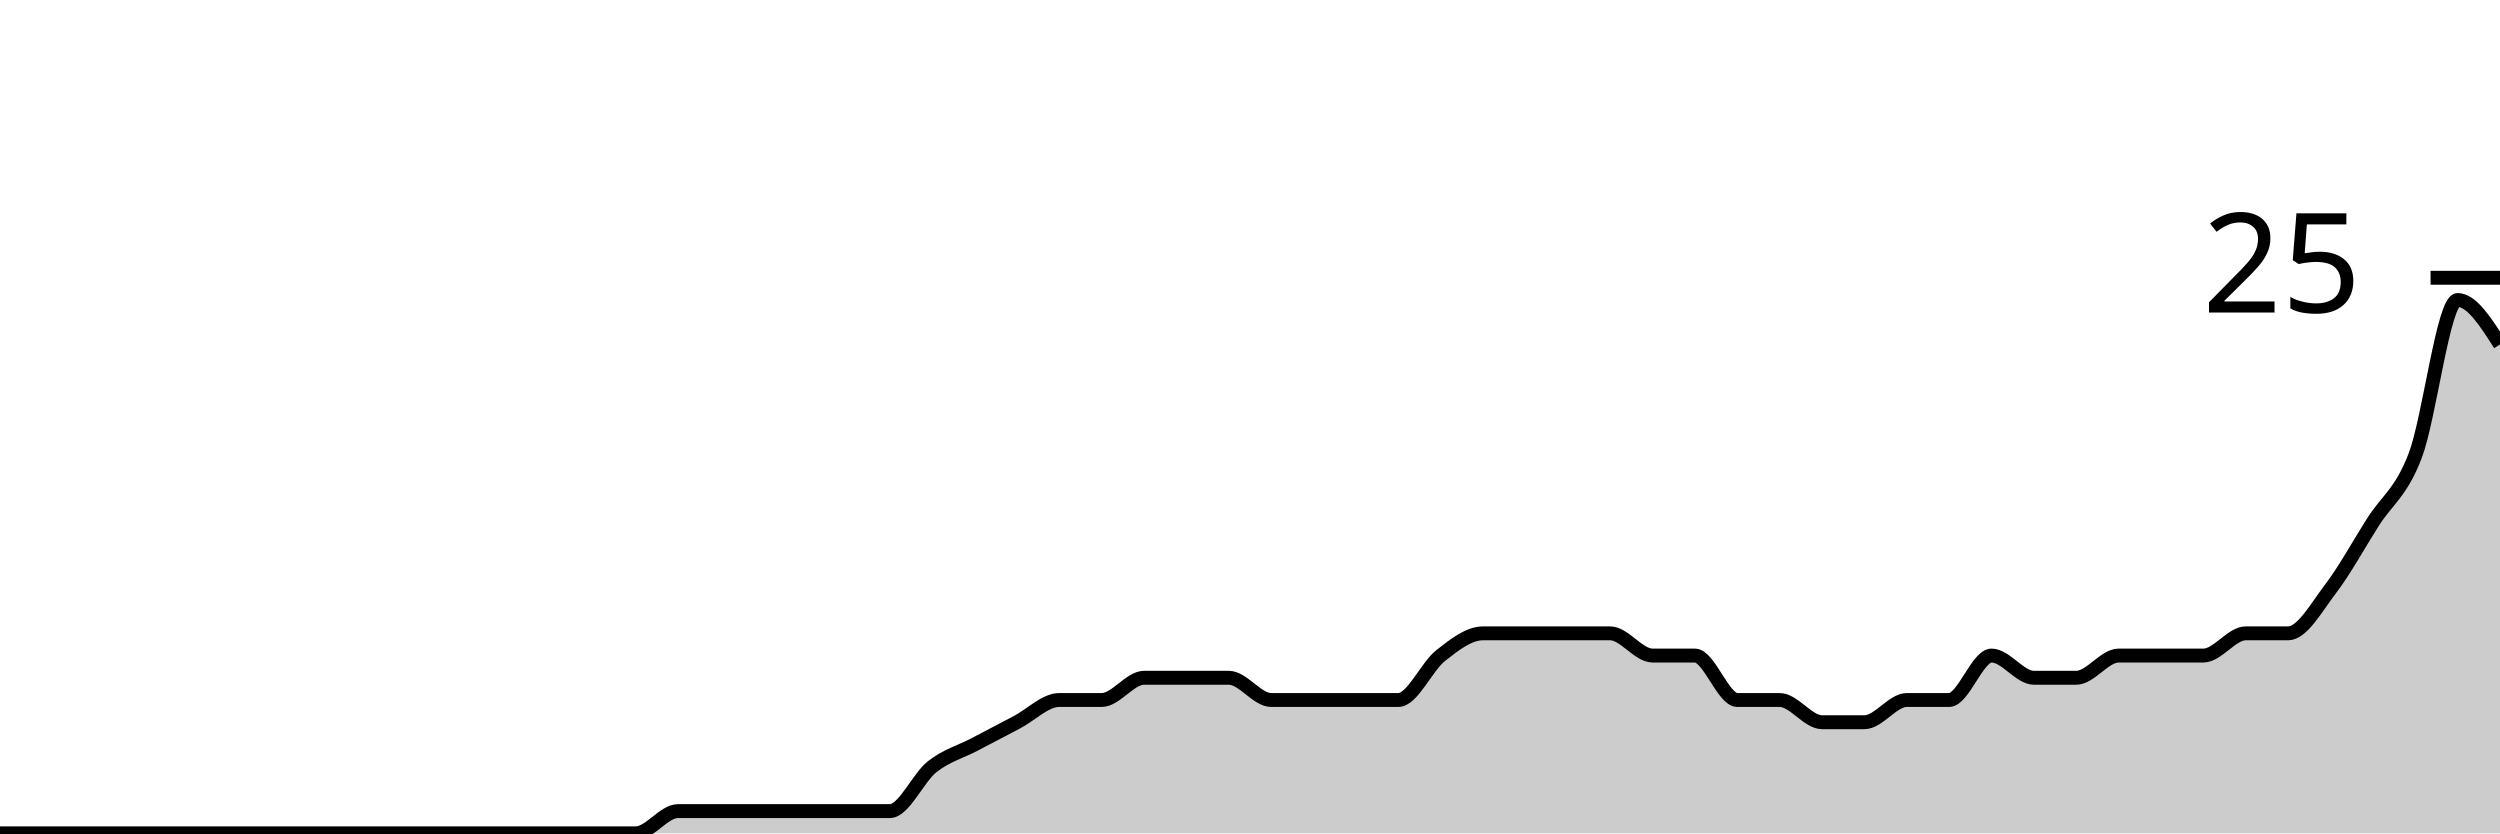
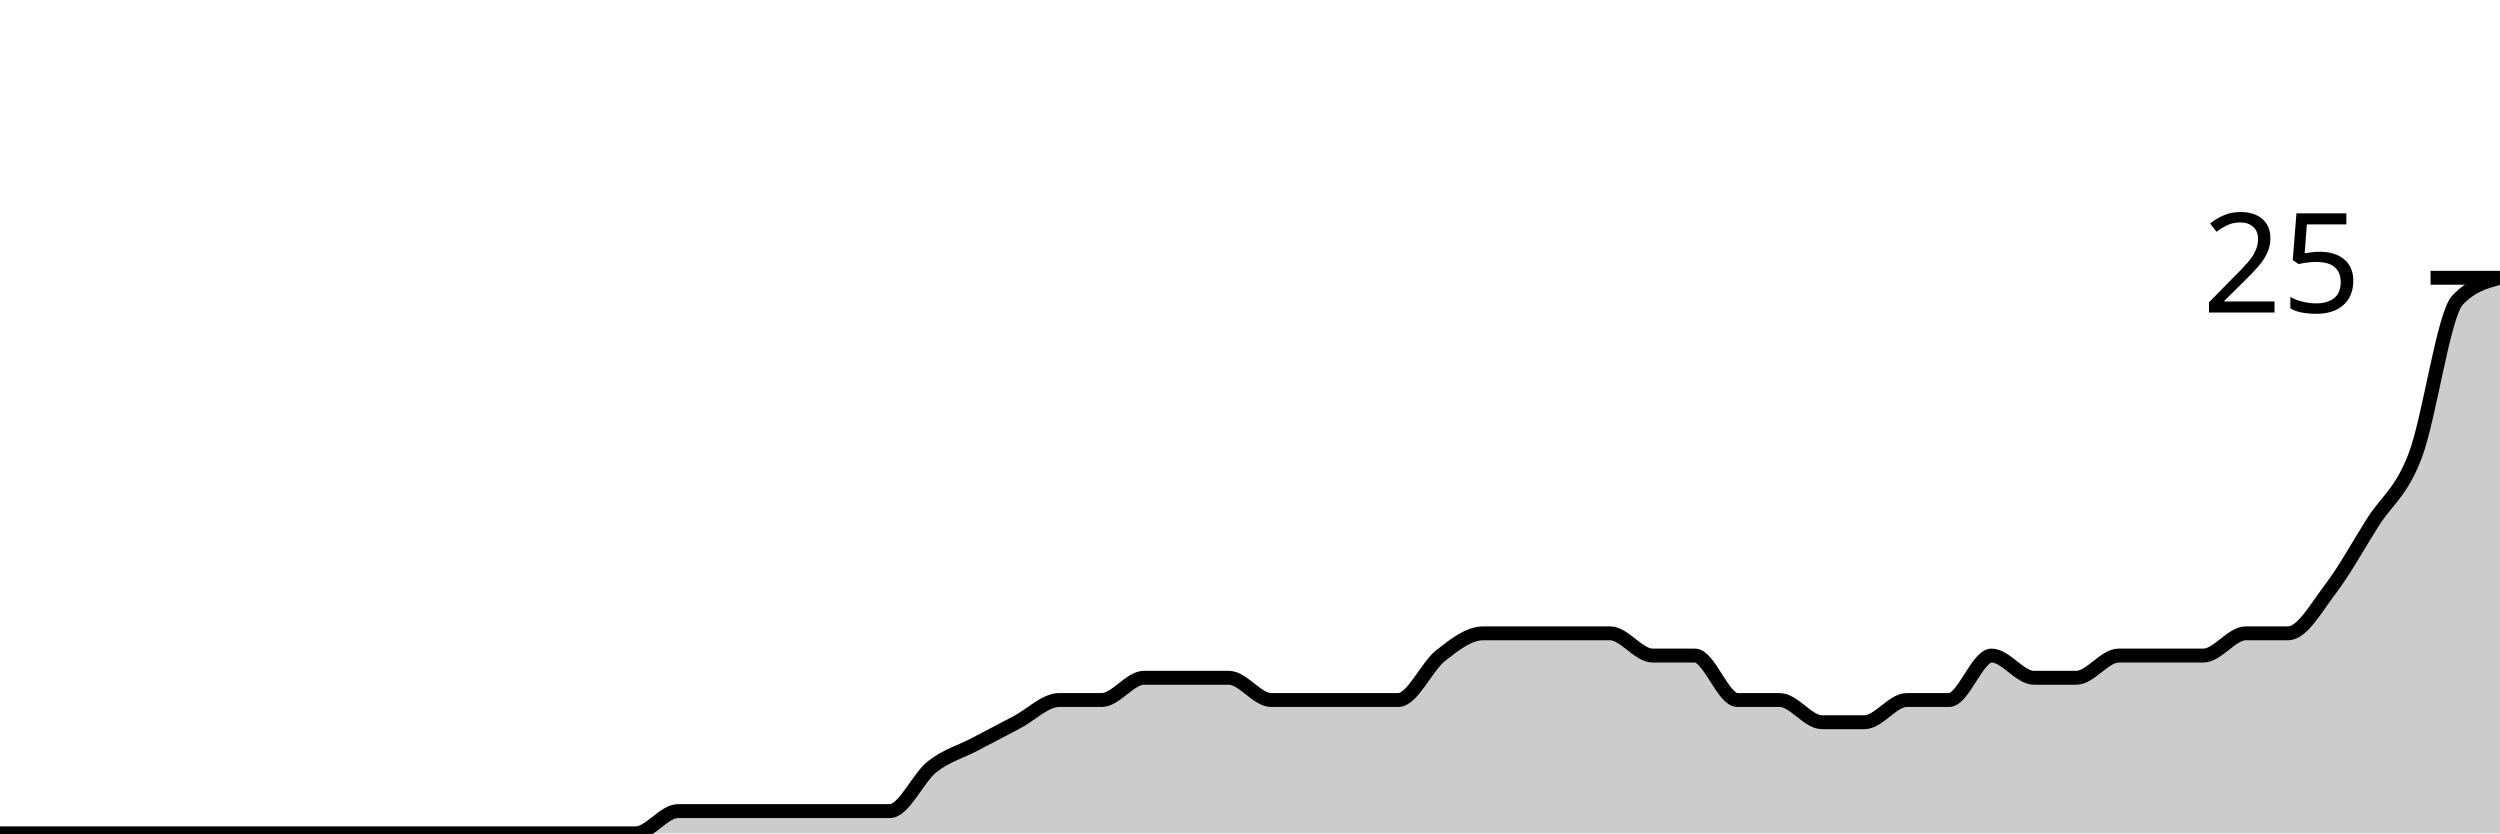
<svg xmlns="http://www.w3.org/2000/svg" viewBox="0 0 180 60">
  <g transform="translate(0,20)">
-     <path class="area" fill="rgba(0, 0, 0, 0.2)" d="M0,40C1.017,40,2.034,40,3.051,40C4.068,40,5.085,40,6.102,40C7.119,40,8.136,40,9.153,40C10.169,40,11.186,40,12.203,40C13.22,40,14.237,40,15.254,40C16.271,40,17.288,40,18.305,40C19.322,40,20.339,40,21.356,40C22.373,40,23.39,40,24.407,40C25.424,40,26.441,40,27.458,40C28.475,40,29.492,40,30.508,40C31.525,40,32.542,40,33.559,40C34.576,40,35.593,40,36.61,40C37.627,40,38.644,40,39.661,40C40.678,40,41.695,40,42.712,40C43.729,40,44.746,40,45.763,40C46.78,40,47.797,38.4,48.814,38.4C49.831,38.4,50.847,38.4,51.864,38.4C52.881,38.4,53.898,38.4,54.915,38.4C55.932,38.4,56.949,38.4,57.966,38.4C58.983,38.4,60,38.4,61.017,38.4C62.034,38.4,63.051,38.4,64.068,38.4C65.085,38.4,66.102,36,67.119,35.2C68.136,34.4,69.153,34.133,70.169,33.6C71.186,33.067,72.203,32.533,73.22,32C74.237,31.467,75.254,30.4,76.271,30.4C77.288,30.4,78.305,30.4,79.322,30.4C80.339,30.4,81.356,28.8,82.373,28.8C83.39,28.8,84.407,28.8,85.424,28.8C86.441,28.8,87.458,28.8,88.475,28.8C89.492,28.8,90.508,30.4,91.525,30.4C92.542,30.4,93.559,30.4,94.576,30.4C95.593,30.4,96.61,30.4,97.627,30.4C98.644,30.4,99.661,30.4,100.678,30.4C101.695,30.4,102.712,28,103.729,27.2C104.746,26.4,105.763,25.6,106.78,25.6C107.797,25.6,108.814,25.6,109.831,25.6C110.847,25.6,111.864,25.6,112.881,25.6C113.898,25.6,114.915,25.6,115.932,25.6C116.949,25.6,117.966,27.2,118.983,27.2C120,27.2,121.017,27.2,122.034,27.2C123.051,27.2,124.068,30.4,125.085,30.4C126.102,30.4,127.119,30.4,128.136,30.4C129.153,30.4,130.169,32,131.186,32C132.203,32,133.22,32,134.237,32C135.254,32,136.271,30.4,137.288,30.4C138.305,30.4,139.322,30.4,140.339,30.4C141.356,30.4,142.373,27.2,143.39,27.2C144.407,27.2,145.424,28.8,146.441,28.8C147.458,28.8,148.475,28.8,149.492,28.8C150.508,28.8,151.525,27.2,152.542,27.2C153.559,27.2,154.576,27.2,155.593,27.2C156.61,27.2,157.627,27.2,158.644,27.2C159.661,27.2,160.678,25.6,161.695,25.6C162.712,25.6,163.729,25.6,164.746,25.6C165.763,25.6,166.78,23.733,167.797,22.4C168.814,21.067,169.831,19.2,170.847,17.6C171.864,16,172.881,15.467,173.898,12.8C174.915,10.133,175.932,1.6,176.949,1.6C177.966,1.6,178.983,3.2,180,4.8L180,40C178.983,40,177.966,40,176.949,40C175.932,40,174.915,40,173.898,40C172.881,40,171.864,40,170.847,40C169.831,40,168.814,40,167.797,40C166.78,40,165.763,40,164.746,40C163.729,40,162.712,40,161.695,40C160.678,40,159.661,40,158.644,40C157.627,40,156.61,40,155.593,40C154.576,40,153.559,40,152.542,40C151.525,40,150.508,40,149.492,40C148.475,40,147.458,40,146.441,40C145.424,40,144.407,40,143.39,40C142.373,40,141.356,40,140.339,40C139.322,40,138.305,40,137.288,40C136.271,40,135.254,40,134.237,40C133.22,40,132.203,40,131.186,40C130.169,40,129.153,40,128.136,40C127.119,40,126.102,40,125.085,40C124.068,40,123.051,40,122.034,40C121.017,40,120,40,118.983,40C117.966,40,116.949,40,115.932,40C114.915,40,113.898,40,112.881,40C111.864,40,110.847,40,109.831,40C108.814,40,107.797,40,106.78,40C105.763,40,104.746,40,103.729,40C102.712,40,101.695,40,100.678,40C99.661,40,98.644,40,97.627,40C96.61,40,95.593,40,94.576,40C93.559,40,92.542,40,91.525,40C90.508,40,89.492,40,88.475,40C87.458,40,86.441,40,85.424,40C84.407,40,83.39,40,82.373,40C81.356,40,80.339,40,79.322,40C78.305,40,77.288,40,76.271,40C75.254,40,74.237,40,73.22,40C72.203,40,71.186,40,70.169,40C69.153,40,68.136,40,67.119,40C66.102,40,65.085,40,64.068,40C63.051,40,62.034,40,61.017,40C60,40,58.983,40,57.966,40C56.949,40,55.932,40,54.915,40C53.898,40,52.881,40,51.864,40C50.847,40,49.831,40,48.814,40C47.797,40,46.78,40,45.763,40C44.746,40,43.729,40,42.712,40C41.695,40,40.678,40,39.661,40C38.644,40,37.627,40,36.61,40C35.593,40,34.576,40,33.559,40C32.542,40,31.525,40,30.508,40C29.492,40,28.475,40,27.458,40C26.441,40,25.424,40,24.407,40C23.39,40,22.373,40,21.356,40C20.339,40,19.322,40,18.305,40C17.288,40,16.271,40,15.254,40C14.237,40,13.22,40,12.203,40C11.186,40,10.169,40,9.153,40C8.136,40,7.119,40,6.102,40C5.085,40,4.068,40,3.051,40C2.034,40,1.017,40,0,40Z" />
-     <path class="line" stroke="black" fill="none" d="M0,40C1.017,40,2.034,40,3.051,40C4.068,40,5.085,40,6.102,40C7.119,40,8.136,40,9.153,40C10.169,40,11.186,40,12.203,40C13.22,40,14.237,40,15.254,40C16.271,40,17.288,40,18.305,40C19.322,40,20.339,40,21.356,40C22.373,40,23.39,40,24.407,40C25.424,40,26.441,40,27.458,40C28.475,40,29.492,40,30.508,40C31.525,40,32.542,40,33.559,40C34.576,40,35.593,40,36.61,40C37.627,40,38.644,40,39.661,40C40.678,40,41.695,40,42.712,40C43.729,40,44.746,40,45.763,40C46.78,40,47.797,38.4,48.814,38.4C49.831,38.4,50.847,38.4,51.864,38.4C52.881,38.4,53.898,38.4,54.915,38.4C55.932,38.4,56.949,38.4,57.966,38.4C58.983,38.4,60,38.4,61.017,38.4C62.034,38.4,63.051,38.4,64.068,38.4C65.085,38.4,66.102,36,67.119,35.2C68.136,34.4,69.153,34.133,70.169,33.6C71.186,33.067,72.203,32.533,73.22,32C74.237,31.467,75.254,30.4,76.271,30.4C77.288,30.4,78.305,30.4,79.322,30.4C80.339,30.4,81.356,28.8,82.373,28.8C83.39,28.8,84.407,28.8,85.424,28.8C86.441,28.8,87.458,28.8,88.475,28.8C89.492,28.8,90.508,30.4,91.525,30.4C92.542,30.4,93.559,30.4,94.576,30.4C95.593,30.4,96.61,30.4,97.627,30.4C98.644,30.4,99.661,30.4,100.678,30.4C101.695,30.4,102.712,28,103.729,27.2C104.746,26.4,105.763,25.6,106.78,25.6C107.797,25.6,108.814,25.6,109.831,25.6C110.847,25.6,111.864,25.6,112.881,25.6C113.898,25.6,114.915,25.6,115.932,25.6C116.949,25.6,117.966,27.2,118.983,27.2C120,27.2,121.017,27.2,122.034,27.2C123.051,27.2,124.068,30.4,125.085,30.4C126.102,30.4,127.119,30.4,128.136,30.4C129.153,30.4,130.169,32,131.186,32C132.203,32,133.22,32,134.237,32C135.254,32,136.271,30.4,137.288,30.4C138.305,30.4,139.322,30.4,140.339,30.4C141.356,30.4,142.373,27.2,143.39,27.2C144.407,27.2,145.424,28.8,146.441,28.8C147.458,28.8,148.475,28.8,149.492,28.8C150.508,28.8,151.525,27.2,152.542,27.2C153.559,27.2,154.576,27.2,155.593,27.2C156.61,27.2,157.627,27.2,158.644,27.2C159.661,27.2,160.678,25.6,161.695,25.6C162.712,25.6,163.729,25.6,164.746,25.6C165.763,25.6,166.78,23.733,167.797,22.4C168.814,21.067,169.831,19.2,170.847,17.6C171.864,16,172.881,15.467,173.898,12.8C174.915,10.133,175.932,1.6,176.949,1.6C177.966,1.6,178.983,3.2,180,4.8" />
+     <path class="area" fill="rgba(0, 0, 0, 0.2)" d="M0,40C1.017,40,2.034,40,3.051,40C4.068,40,5.085,40,6.102,40C7.119,40,8.136,40,9.153,40C10.169,40,11.186,40,12.203,40C13.22,40,14.237,40,15.254,40C16.271,40,17.288,40,18.305,40C19.322,40,20.339,40,21.356,40C22.373,40,23.39,40,24.407,40C25.424,40,26.441,40,27.458,40C28.475,40,29.492,40,30.508,40C31.525,40,32.542,40,33.559,40C34.576,40,35.593,40,36.61,40C37.627,40,38.644,40,39.661,40C40.678,40,41.695,40,42.712,40C43.729,40,44.746,40,45.763,40C46.78,40,47.797,38.4,48.814,38.4C49.831,38.4,50.847,38.4,51.864,38.4C52.881,38.4,53.898,38.4,54.915,38.4C55.932,38.4,56.949,38.4,57.966,38.4C58.983,38.4,60,38.4,61.017,38.4C62.034,38.4,63.051,38.4,64.068,38.4C65.085,38.4,66.102,36,67.119,35.2C68.136,34.4,69.153,34.133,70.169,33.6C71.186,33.067,72.203,32.533,73.22,32C74.237,31.467,75.254,30.4,76.271,30.4C77.288,30.4,78.305,30.4,79.322,30.4C80.339,30.4,81.356,28.8,82.373,28.8C83.39,28.8,84.407,28.8,85.424,28.8C86.441,28.8,87.458,28.8,88.475,28.8C89.492,28.8,90.508,30.4,91.525,30.4C92.542,30.4,93.559,30.4,94.576,30.4C95.593,30.4,96.61,30.4,97.627,30.4C98.644,30.4,99.661,30.4,100.678,30.4C101.695,30.4,102.712,28,103.729,27.2C104.746,26.4,105.763,25.6,106.78,25.6C107.797,25.6,108.814,25.6,109.831,25.6C110.847,25.6,111.864,25.6,112.881,25.6C113.898,25.6,114.915,25.6,115.932,25.6C116.949,25.6,117.966,27.2,118.983,27.2C120,27.2,121.017,27.2,122.034,27.2C123.051,27.2,124.068,30.4,125.085,30.4C126.102,30.4,127.119,30.4,128.136,30.4C129.153,30.4,130.169,32,131.186,32C132.203,32,133.22,32,134.237,32C135.254,32,136.271,30.4,137.288,30.4C138.305,30.4,139.322,30.4,140.339,30.4C141.356,30.4,142.373,27.2,143.39,27.2C144.407,27.2,145.424,28.8,146.441,28.8C147.458,28.8,148.475,28.8,149.492,28.8C150.508,28.8,151.525,27.2,152.542,27.2C153.559,27.2,154.576,27.2,155.593,27.2C156.61,27.2,157.627,27.2,158.644,27.2C159.661,27.2,160.678,25.6,161.695,25.6C162.712,25.6,163.729,25.6,164.746,25.6C165.763,25.6,166.78,23.733,167.797,22.4C168.814,21.067,169.831,19.2,170.847,17.6C171.864,16,172.881,15.467,173.898,12.8C174.915,10.133,175.932,2.667,176.949,1.6C177.966,0.533,178.983,0.267,180,0L180,40C178.983,40,177.966,40,176.949,40C175.932,40,174.915,40,173.898,40C172.881,40,171.864,40,170.847,40C169.831,40,168.814,40,167.797,40C166.78,40,165.763,40,164.746,40C163.729,40,162.712,40,161.695,40C160.678,40,159.661,40,158.644,40C157.627,40,156.61,40,155.593,40C154.576,40,153.559,40,152.542,40C151.525,40,150.508,40,149.492,40C148.475,40,147.458,40,146.441,40C145.424,40,144.407,40,143.39,40C142.373,40,141.356,40,140.339,40C139.322,40,138.305,40,137.288,40C136.271,40,135.254,40,134.237,40C133.22,40,132.203,40,131.186,40C130.169,40,129.153,40,128.136,40C127.119,40,126.102,40,125.085,40C124.068,40,123.051,40,122.034,40C121.017,40,120,40,118.983,40C117.966,40,116.949,40,115.932,40C114.915,40,113.898,40,112.881,40C111.864,40,110.847,40,109.831,40C108.814,40,107.797,40,106.78,40C105.763,40,104.746,40,103.729,40C102.712,40,101.695,40,100.678,40C99.661,40,98.644,40,97.627,40C96.61,40,95.593,40,94.576,40C93.559,40,92.542,40,91.525,40C90.508,40,89.492,40,88.475,40C87.458,40,86.441,40,85.424,40C84.407,40,83.39,40,82.373,40C81.356,40,80.339,40,79.322,40C78.305,40,77.288,40,76.271,40C75.254,40,74.237,40,73.22,40C72.203,40,71.186,40,70.169,40C69.153,40,68.136,40,67.119,40C66.102,40,65.085,40,64.068,40C63.051,40,62.034,40,61.017,40C60,40,58.983,40,57.966,40C56.949,40,55.932,40,54.915,40C53.898,40,52.881,40,51.864,40C50.847,40,49.831,40,48.814,40C47.797,40,46.78,40,45.763,40C44.746,40,43.729,40,42.712,40C41.695,40,40.678,40,39.661,40C38.644,40,37.627,40,36.61,40C35.593,40,34.576,40,33.559,40C32.542,40,31.525,40,30.508,40C29.492,40,28.475,40,27.458,40C26.441,40,25.424,40,24.407,40C23.39,40,22.373,40,21.356,40C20.339,40,19.322,40,18.305,40C17.288,40,16.271,40,15.254,40C14.237,40,13.22,40,12.203,40C11.186,40,10.169,40,9.153,40C8.136,40,7.119,40,6.102,40C5.085,40,4.068,40,3.051,40C2.034,40,1.017,40,0,40Z" />
+     <path class="line" stroke="black" fill="none" d="M0,40C1.017,40,2.034,40,3.051,40C4.068,40,5.085,40,6.102,40C7.119,40,8.136,40,9.153,40C10.169,40,11.186,40,12.203,40C13.22,40,14.237,40,15.254,40C16.271,40,17.288,40,18.305,40C19.322,40,20.339,40,21.356,40C22.373,40,23.39,40,24.407,40C25.424,40,26.441,40,27.458,40C28.475,40,29.492,40,30.508,40C31.525,40,32.542,40,33.559,40C34.576,40,35.593,40,36.61,40C37.627,40,38.644,40,39.661,40C40.678,40,41.695,40,42.712,40C43.729,40,44.746,40,45.763,40C46.78,40,47.797,38.4,48.814,38.4C49.831,38.4,50.847,38.4,51.864,38.4C52.881,38.4,53.898,38.4,54.915,38.4C55.932,38.4,56.949,38.4,57.966,38.4C58.983,38.4,60,38.4,61.017,38.4C62.034,38.4,63.051,38.4,64.068,38.4C65.085,38.4,66.102,36,67.119,35.2C68.136,34.4,69.153,34.133,70.169,33.6C71.186,33.067,72.203,32.533,73.22,32C74.237,31.467,75.254,30.4,76.271,30.4C77.288,30.4,78.305,30.4,79.322,30.4C80.339,30.4,81.356,28.8,82.373,28.8C83.39,28.8,84.407,28.8,85.424,28.8C86.441,28.8,87.458,28.8,88.475,28.8C89.492,28.8,90.508,30.4,91.525,30.4C92.542,30.4,93.559,30.4,94.576,30.4C95.593,30.4,96.61,30.4,97.627,30.4C98.644,30.4,99.661,30.4,100.678,30.4C101.695,30.4,102.712,28,103.729,27.2C104.746,26.4,105.763,25.6,106.78,25.6C107.797,25.6,108.814,25.6,109.831,25.6C110.847,25.6,111.864,25.6,112.881,25.6C113.898,25.6,114.915,25.6,115.932,25.6C116.949,25.6,117.966,27.2,118.983,27.2C120,27.2,121.017,27.2,122.034,27.2C123.051,27.2,124.068,30.4,125.085,30.4C126.102,30.4,127.119,30.4,128.136,30.4C129.153,30.4,130.169,32,131.186,32C132.203,32,133.22,32,134.237,32C135.254,32,136.271,30.4,137.288,30.4C138.305,30.4,139.322,30.4,140.339,30.4C141.356,30.4,142.373,27.2,143.39,27.2C144.407,27.2,145.424,28.8,146.441,28.8C147.458,28.8,148.475,28.8,149.492,28.8C150.508,28.8,151.525,27.2,152.542,27.2C153.559,27.2,154.576,27.2,155.593,27.2C156.61,27.2,157.627,27.2,158.644,27.2C159.661,27.2,160.678,25.6,161.695,25.6C162.712,25.6,163.729,25.6,164.746,25.6C165.763,25.6,166.78,23.733,167.797,22.4C168.814,21.067,169.831,19.2,170.847,17.6C171.864,16,172.881,15.467,173.898,12.8C174.915,10.133,175.932,2.667,176.949,1.6C177.966,0.533,178.983,0.267,180,0" />
    <path class="axis-ceiling" stroke-width="1" stroke="black" fill="none" d="M175,0L180,0" />
    <text class="axis-ceiling-label" font-family="sans-serif" text-anchor="end" font-size="10px" x="170" y="2.5">25</text>
  </g>
</svg>
